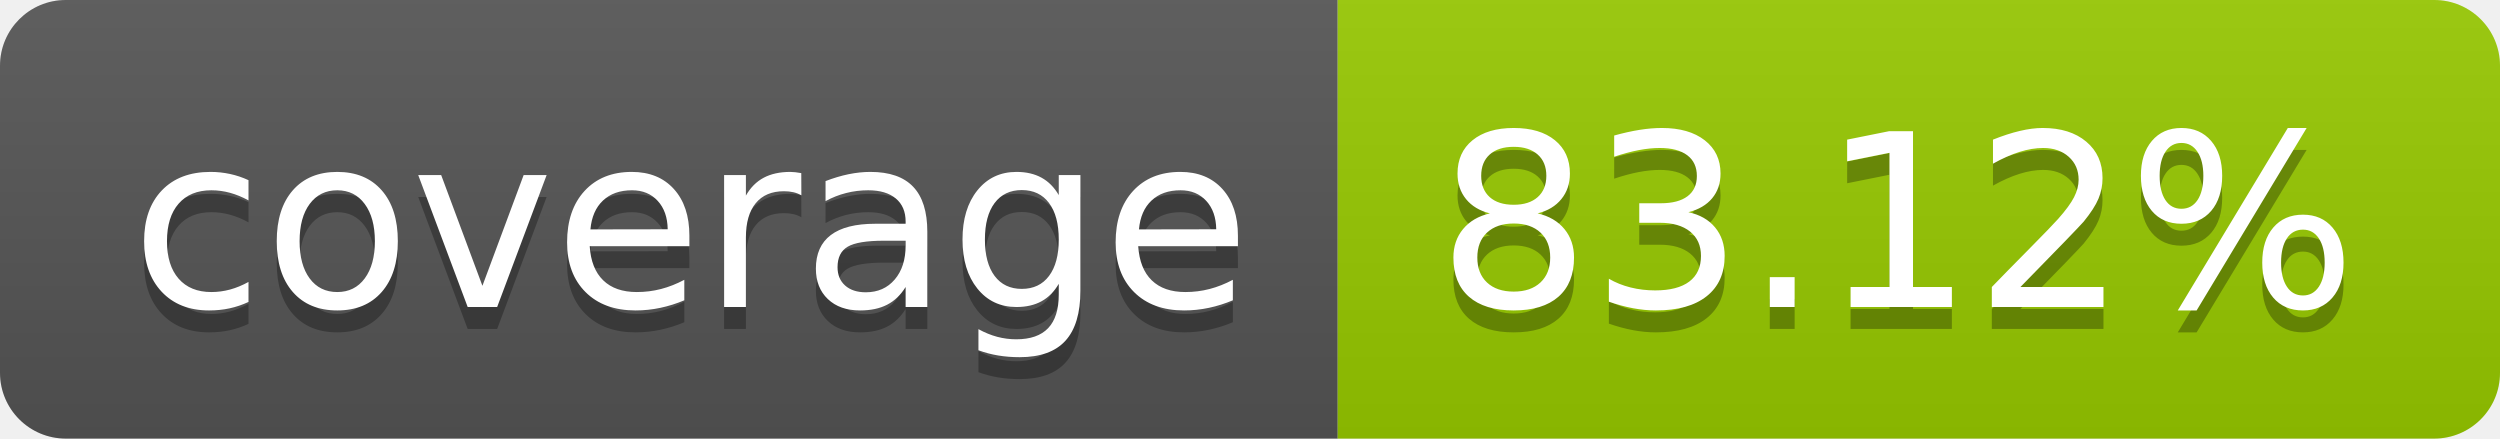
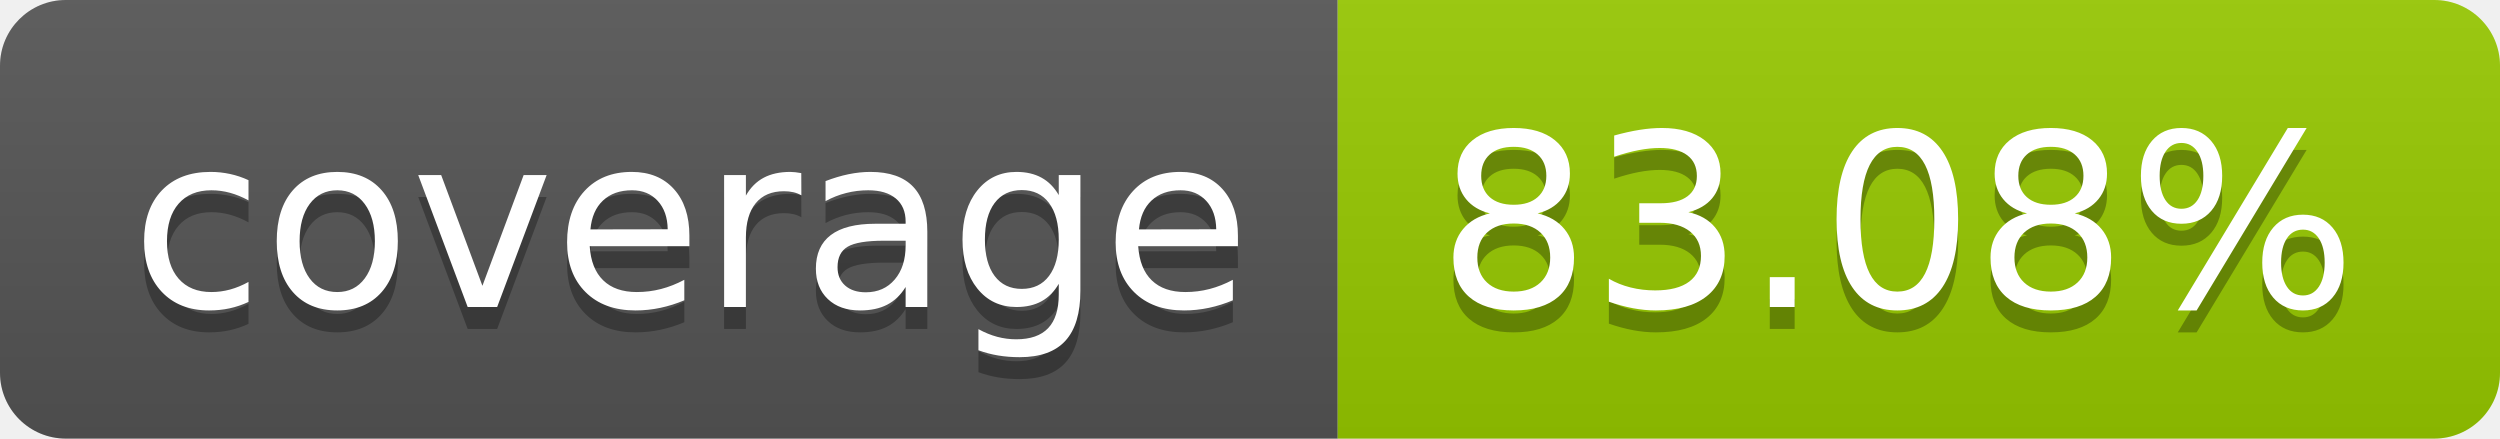
- <svg xmlns="http://www.w3.org/2000/svg" width="114" height="20" role="img" aria-label="coverage: 83.12%">
+ <svg xmlns="http://www.w3.org/2000/svg" width="114" height="20" role="img" aria-label="coverage: 83.08%">
  <linearGradient id="s" x2="0" y2="100%">
    <stop offset="0" stop-color="#bbb" stop-opacity=".1" />
    <stop offset="1" stop-opacity=".1" />
  </linearGradient>
  <clipPath id="r">
    <rect width="114" height="20" rx="3" fill="#fff" />
  </clipPath>
  <g clip-path="url(#r)">
    <rect width="61" height="20" fill="#555" />
    <rect x="61" width="53" height="20" fill="#97ca00" />
    <rect width="114" height="20" fill="url(#s)" />
  </g>
  <g fill="#fff" text-anchor="middle" font-family="Verdana,Geneva,DejaVu Sans,sans-serif" text-rendering="geometricPrecision" font-size="110">
    <text aria-hidden="true" x="315" y="150" fill="#010101" fill-opacity=".3" transform="scale(.1)" textLength="510">coverage</text>
    <text x="315" y="140" transform="scale(.1)" fill="#fff" textLength="510">coverage</text>
-     <text aria-hidden="true" x="865" y="150" fill="#010101" fill-opacity=".3" transform="scale(.1)" textLength="430">83.12%</text>
-     <text x="865" y="140" transform="scale(.1)" fill="#fff" textLength="430">83.12%</text>
+     <text aria-hidden="true" x="865" y="150" fill="#010101" fill-opacity=".3" transform="scale(.1)" textLength="430">83.08%</text>
+     <text x="865" y="140" transform="scale(.1)" fill="#fff" textLength="430">83.08%</text>
  </g>
</svg>
